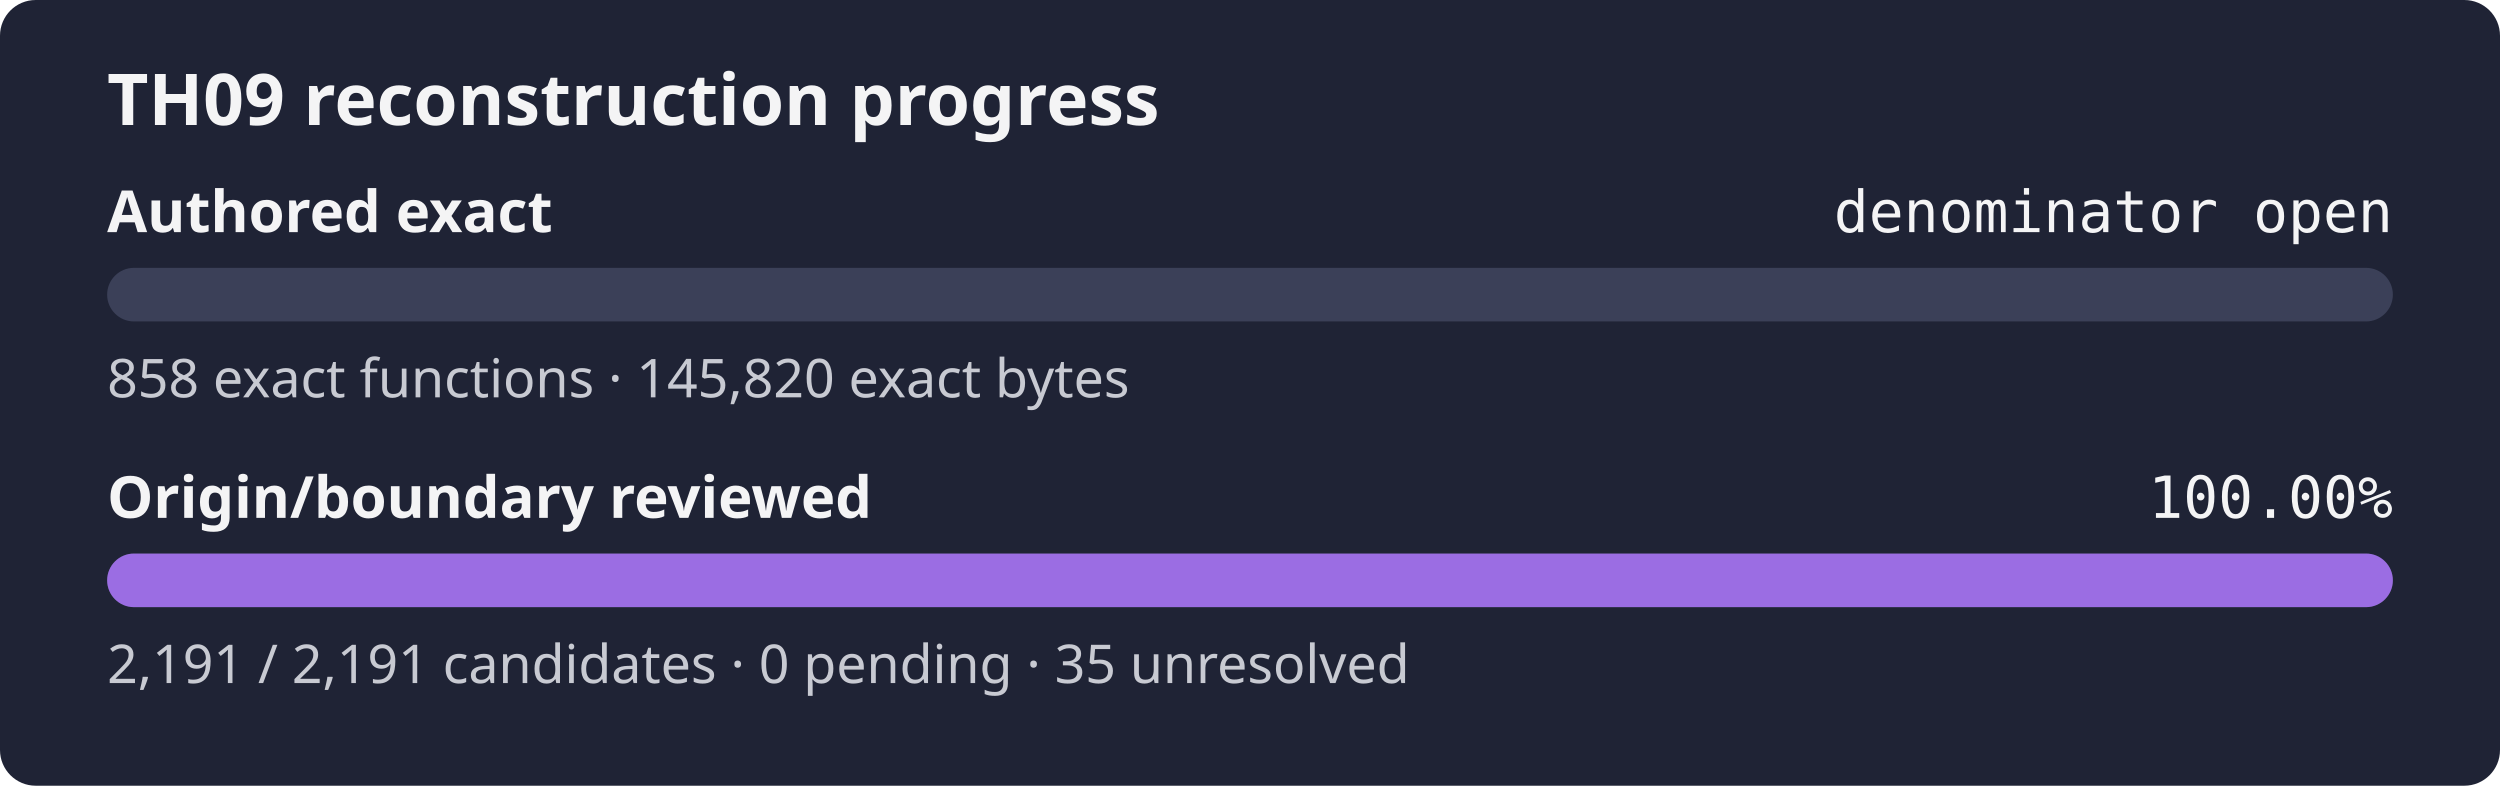
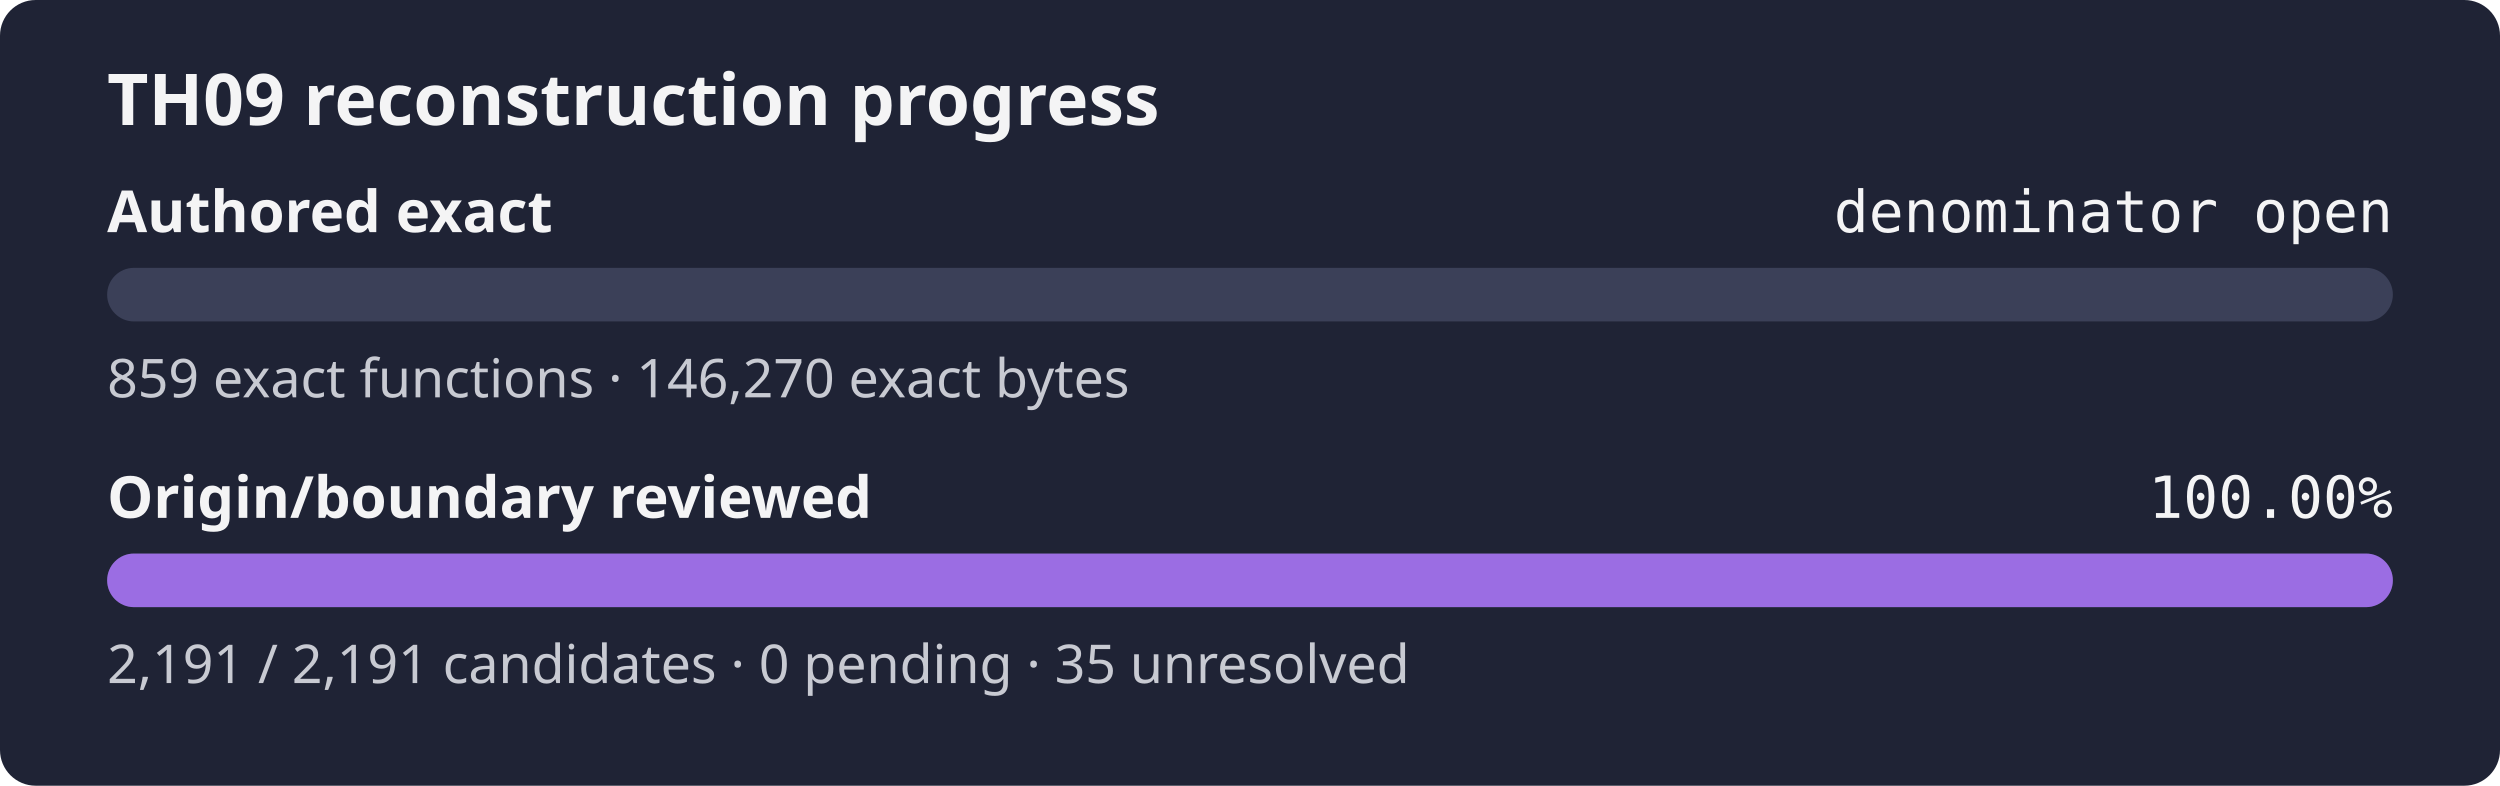
<svg xmlns="http://www.w3.org/2000/svg" width="560" height="176" role="img" aria-label="TH09 reconstruction progress: authored exact denominator open, origin review 100.00%">
  <rect width="560" height="176" rx="8" fill="#1f2335" />
  <text x="24" y="28" fill="#f4f4f5" font-family="sans-serif" font-size="16" font-weight="600">TH09 reconstruction progress</text>
  <text x="24" y="52" fill="#f4f4f5" font-family="sans-serif" font-size="13" font-weight="600">Authored exact</text>
  <text x="536" y="52" fill="#f4f4f5" text-anchor="end" font-family="monospace" font-size="13">denominator open</text>
  <rect x="24" y="60" width="512" height="12" rx="6" fill="#3b4058" />
  <rect x="24" y="60" width="0.00" height="12" rx="6" fill="#9b6de3" />
-   <text x="24" y="89" fill="#c8cad2" font-family="sans-serif" font-size="12">858 exact functions · 145,820 exact bytes</text>
+   <text x="24" y="89" fill="#c8cad2" font-family="sans-serif" font-size="12">859 exact functions · 146,270 exact bytes</text>
  <text x="24" y="116" fill="#f4f4f5" font-family="sans-serif" font-size="13" font-weight="600">Origin/boundary reviewed</text>
  <text x="536" y="116" fill="#f4f4f5" text-anchor="end" font-family="monospace" font-size="13">100.00%</text>
  <rect x="24" y="124" width="512" height="12" rx="6" fill="#3b4058" />
  <rect x="24" y="124" width="512.00" height="12" rx="6" fill="#9b6de3" />
  <text x="24" y="153" fill="#c8cad2" font-family="sans-serif" font-size="12">2,191 / 2,191 candidates · 0 pending · 35 unresolved</text>
</svg>
